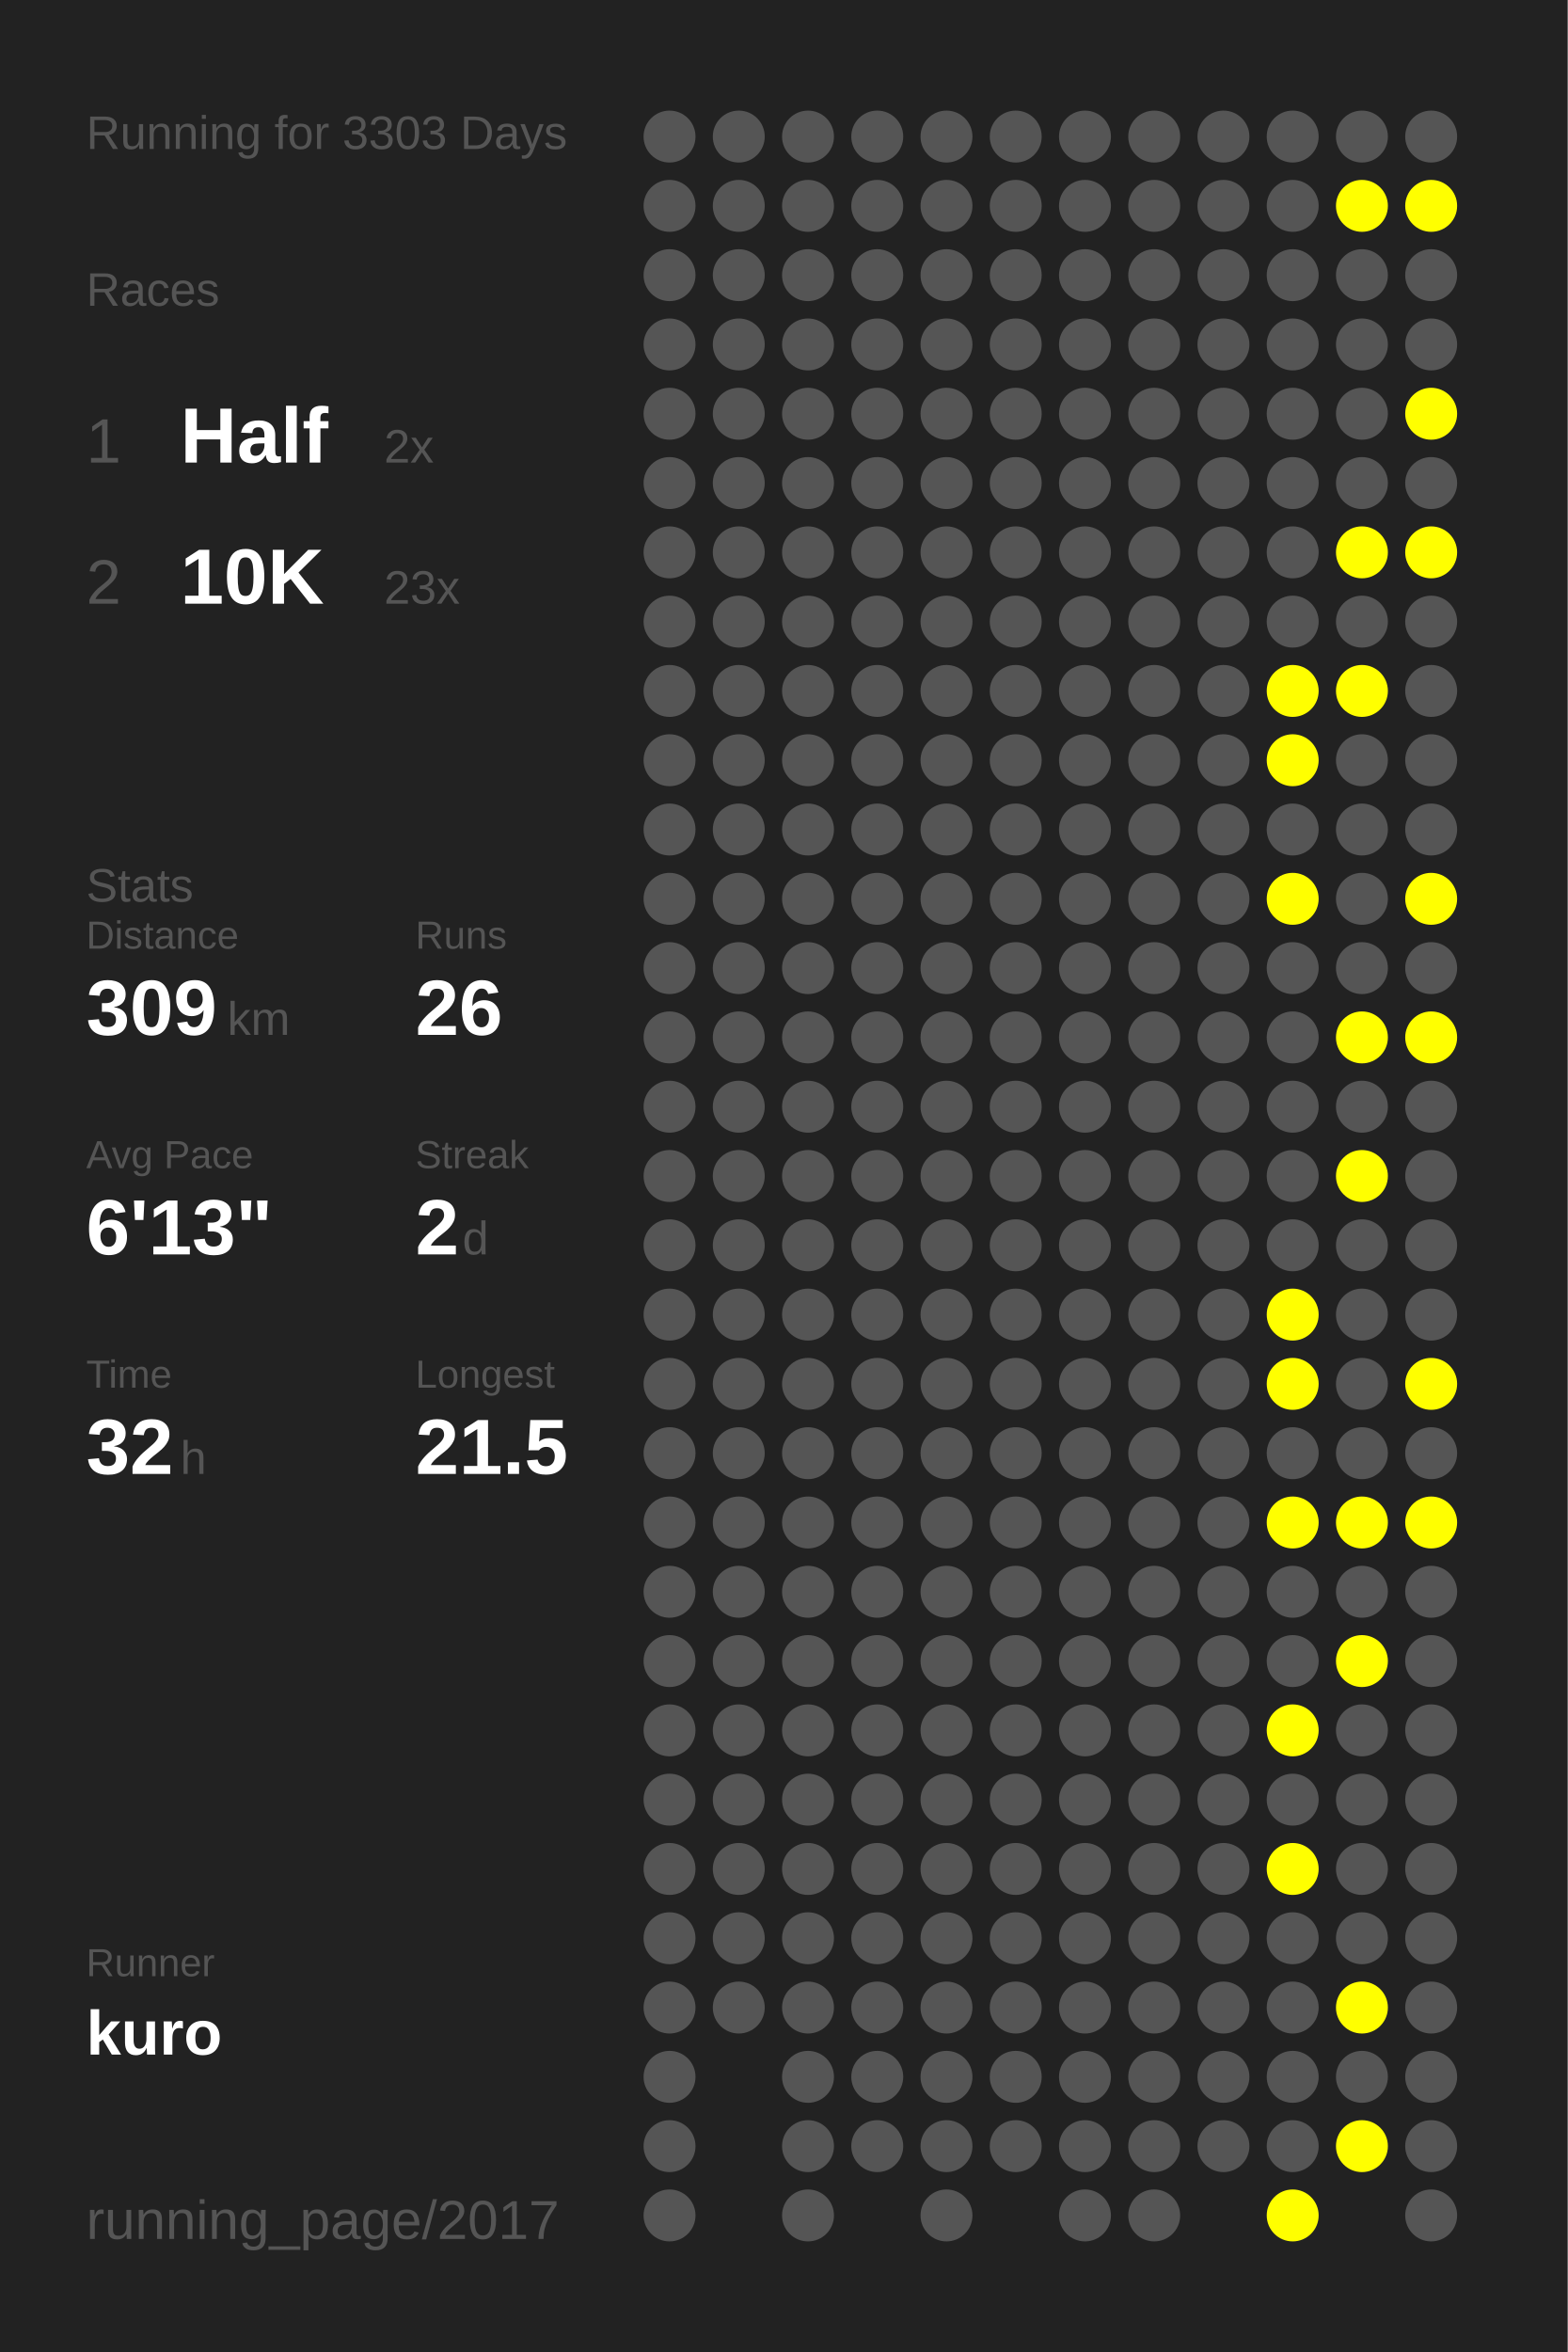
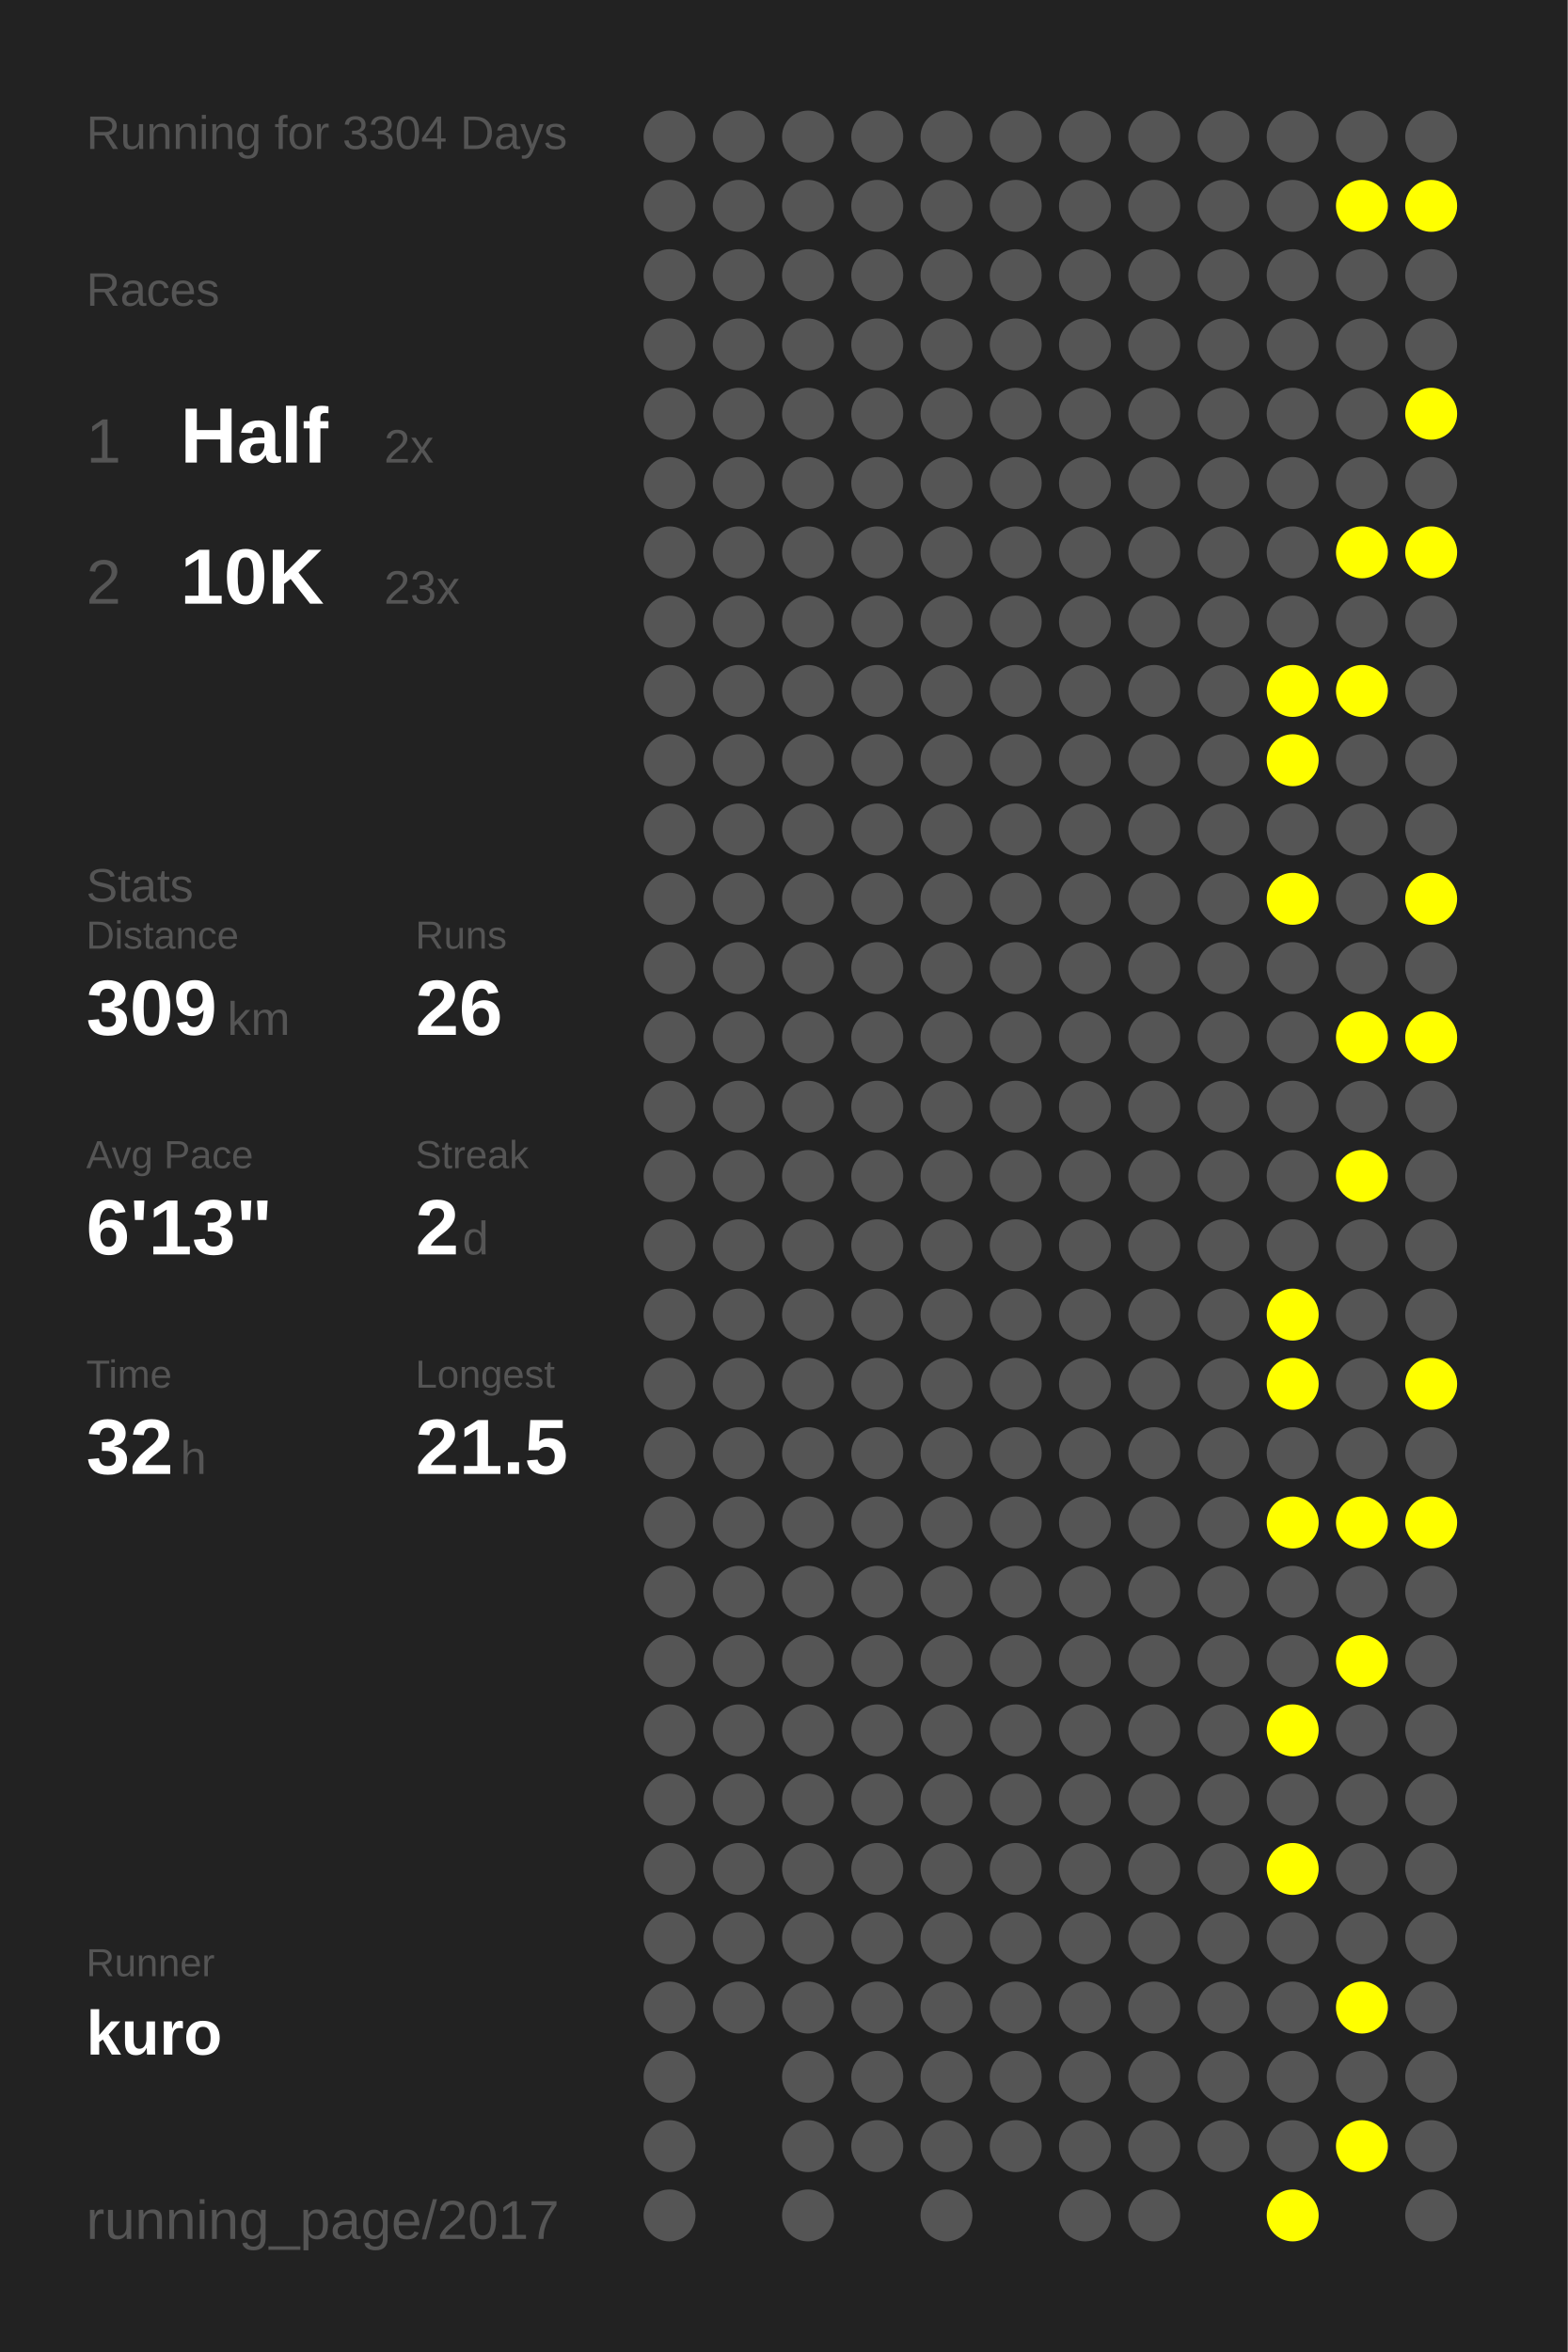
<svg xmlns="http://www.w3.org/2000/svg" baseProfile="full" height="300mm" version="1.1" viewBox="0,0,200,300" width="200mm">
  <defs />
  <rect fill="#222222" height="300" width="200" x="0" y="0" />
-   <text fill="#555555" style="font-size:6px; font-family:Arial;" x="11" y="19">Running for 3303 Days</text>
+   <text fill="#555555" style="font-size:6px; font-family:Arial;" x="11" y="19">Running for 3304 Days</text>
  <text fill="#555555" style="font-size:6px; font-family:Arial;" x="11" y="39">Races</text>
  <text fill="#555555" style="font-size:8px; font-family:Arial;" x="11" y="59">1</text>
  <text fill="#FFFFFF" style="font-size:10px; font-family:Arial; font-weight:bold;" x="23" y="59">Half</text>
  <text fill="#555555" style="font-size:6px; font-family:Arial;" x="49" y="59">2x</text>
  <text fill="#555555" style="font-size:8px; font-family:Arial;" x="11" y="77">2</text>
  <text fill="#FFFFFF" style="font-size:10px; font-family:Arial; font-weight:bold;" x="23" y="77">10K</text>
  <text fill="#555555" style="font-size:6px; font-family:Arial;" x="49" y="77">23x</text>
  <text fill="#555555" style="font-size:6px; font-family:Arial;" x="11" y="115">Stats</text>
  <text fill="#555555" style="font-size:5px; font-family:Arial;" x="11" y="121">Distance</text>
  <text fill="#FFFFFF" style="font-size:10px; font-family:Arial; font-weight:bold;" x="11" y="132">309</text>
  <text fill="#555555" style="font-size:6px; font-family:Arial;" x="29" y="132">km</text>
  <text fill="#555555" style="font-size:5px; font-family:Arial;" x="53" y="121">Runs</text>
  <text fill="#FFFFFF" style="font-size:10px; font-family:Arial; font-weight:bold;" x="53" y="132">26</text>
  <text fill="#555555" style="font-size:5px; font-family:Arial;" x="11" y="149">Avg Pace</text>
  <text fill="#FFFFFF" style="font-size:10px; font-family:Arial; font-weight:bold;" x="11" y="160">6'13"</text>
  <text fill="#555555" style="font-size:5px; font-family:Arial;" x="53" y="149">Streak</text>
  <text fill="#FFFFFF" style="font-size:10px; font-family:Arial; font-weight:bold;" x="53" y="160">2</text>
  <text fill="#555555" style="font-size:6px; font-family:Arial;" x="59" y="160">d</text>
  <text fill="#555555" style="font-size:5px; font-family:Arial;" x="11" y="177">Time</text>
  <text fill="#FFFFFF" style="font-size:10px; font-family:Arial; font-weight:bold;" x="11" y="188">32</text>
  <text fill="#555555" style="font-size:6px; font-family:Arial;" x="23" y="188">h</text>
  <text fill="#555555" style="font-size:5px; font-family:Arial;" x="53" y="177">Longest</text>
  <text fill="#FFFFFF" style="font-size:10px; font-family:Arial; font-weight:bold;" x="53" y="188">21.5</text>
  <text fill="#555555" style="font-size:5px; font-family:Arial;" x="11" y="252.065">Runner</text>
  <text fill="#FFFFFF" style="font-size:8px; font-family:Arial; font-weight:bold;" x="11" y="262.065">kuro</text>
  <text fill="#555555" style="font-size:7px; font-family:Arial;" x="11" y="285.581">running_page/2017</text>
  <circle cx="85.417" cy="17.419" fill="#555555" r="3.312" />
  <circle cx="85.417" cy="26.258" fill="#555555" r="3.312" />
  <circle cx="85.417" cy="35.097" fill="#555555" r="3.312" />
  <circle cx="85.417" cy="43.935" fill="#555555" r="3.312" />
  <circle cx="85.417" cy="52.774" fill="#555555" r="3.312" />
  <circle cx="85.417" cy="61.613" fill="#555555" r="3.312" />
  <circle cx="85.417" cy="70.452" fill="#555555" r="3.312" />
  <circle cx="85.417" cy="79.29" fill="#555555" r="3.312" />
  <circle cx="85.417" cy="88.129" fill="#555555" r="3.312" />
  <circle cx="85.417" cy="96.968" fill="#555555" r="3.312" />
  <circle cx="85.417" cy="105.806" fill="#555555" r="3.312" />
  <circle cx="85.417" cy="114.645" fill="#555555" r="3.312" />
  <circle cx="85.417" cy="123.484" fill="#555555" r="3.312" />
  <circle cx="85.417" cy="132.323" fill="#555555" r="3.312" />
  <circle cx="85.417" cy="141.161" fill="#555555" r="3.312" />
  <circle cx="85.417" cy="150" fill="#555555" r="3.312" />
  <circle cx="85.417" cy="158.839" fill="#555555" r="3.312" />
  <circle cx="85.417" cy="167.677" fill="#555555" r="3.312" />
  <circle cx="85.417" cy="176.516" fill="#555555" r="3.312" />
  <circle cx="85.417" cy="185.355" fill="#555555" r="3.312" />
  <circle cx="85.417" cy="194.194" fill="#555555" r="3.312" />
  <circle cx="85.417" cy="203.032" fill="#555555" r="3.312" />
  <circle cx="85.417" cy="211.871" fill="#555555" r="3.312" />
  <circle cx="85.417" cy="220.71" fill="#555555" r="3.312" />
  <circle cx="85.417" cy="229.548" fill="#555555" r="3.312" />
  <circle cx="85.417" cy="238.387" fill="#555555" r="3.312" />
  <circle cx="85.417" cy="247.226" fill="#555555" r="3.312" />
  <circle cx="85.417" cy="256.065" fill="#555555" r="3.312" />
  <circle cx="85.417" cy="264.903" fill="#555555" r="3.312" />
  <circle cx="85.417" cy="273.742" fill="#555555" r="3.312" />
  <circle cx="85.417" cy="282.581" fill="#555555" r="3.312" />
  <circle cx="94.25" cy="17.419" fill="#555555" r="3.312" />
  <circle cx="94.25" cy="26.258" fill="#555555" r="3.312" />
  <circle cx="94.25" cy="35.097" fill="#555555" r="3.312" />
  <circle cx="94.25" cy="43.935" fill="#555555" r="3.312" />
  <circle cx="94.25" cy="52.774" fill="#555555" r="3.312" />
  <circle cx="94.25" cy="61.613" fill="#555555" r="3.312" />
  <circle cx="94.25" cy="70.452" fill="#555555" r="3.312" />
  <circle cx="94.25" cy="79.29" fill="#555555" r="3.312" />
  <circle cx="94.25" cy="88.129" fill="#555555" r="3.312" />
  <circle cx="94.25" cy="96.968" fill="#555555" r="3.312" />
  <circle cx="94.25" cy="105.806" fill="#555555" r="3.312" />
  <circle cx="94.25" cy="114.645" fill="#555555" r="3.312" />
  <circle cx="94.25" cy="123.484" fill="#555555" r="3.312" />
  <circle cx="94.25" cy="132.323" fill="#555555" r="3.312" />
  <circle cx="94.25" cy="141.161" fill="#555555" r="3.312" />
  <circle cx="94.25" cy="150" fill="#555555" r="3.312" />
  <circle cx="94.25" cy="158.839" fill="#555555" r="3.312" />
  <circle cx="94.25" cy="167.677" fill="#555555" r="3.312" />
  <circle cx="94.25" cy="176.516" fill="#555555" r="3.312" />
  <circle cx="94.25" cy="185.355" fill="#555555" r="3.312" />
  <circle cx="94.25" cy="194.194" fill="#555555" r="3.312" />
  <circle cx="94.25" cy="203.032" fill="#555555" r="3.312" />
  <circle cx="94.25" cy="211.871" fill="#555555" r="3.312" />
  <circle cx="94.25" cy="220.71" fill="#555555" r="3.312" />
  <circle cx="94.25" cy="229.548" fill="#555555" r="3.312" />
  <circle cx="94.25" cy="238.387" fill="#555555" r="3.312" />
  <circle cx="94.25" cy="247.226" fill="#555555" r="3.312" />
  <circle cx="94.25" cy="256.065" fill="#555555" r="3.312" />
  <circle cx="103.083" cy="17.419" fill="#555555" r="3.312" />
  <circle cx="103.083" cy="26.258" fill="#555555" r="3.312" />
  <circle cx="103.083" cy="35.097" fill="#555555" r="3.312" />
  <circle cx="103.083" cy="43.935" fill="#555555" r="3.312" />
  <circle cx="103.083" cy="52.774" fill="#555555" r="3.312" />
  <circle cx="103.083" cy="61.613" fill="#555555" r="3.312" />
  <circle cx="103.083" cy="70.452" fill="#555555" r="3.312" />
  <circle cx="103.083" cy="79.29" fill="#555555" r="3.312" />
  <circle cx="103.083" cy="88.129" fill="#555555" r="3.312" />
  <circle cx="103.083" cy="96.968" fill="#555555" r="3.312" />
  <circle cx="103.083" cy="105.806" fill="#555555" r="3.312" />
  <circle cx="103.083" cy="114.645" fill="#555555" r="3.312" />
  <circle cx="103.083" cy="123.484" fill="#555555" r="3.312" />
  <circle cx="103.083" cy="132.323" fill="#555555" r="3.312" />
  <circle cx="103.083" cy="141.161" fill="#555555" r="3.312" />
  <circle cx="103.083" cy="150" fill="#555555" r="3.312" />
  <circle cx="103.083" cy="158.839" fill="#555555" r="3.312" />
  <circle cx="103.083" cy="167.677" fill="#555555" r="3.312" />
  <circle cx="103.083" cy="176.516" fill="#555555" r="3.312" />
  <circle cx="103.083" cy="185.355" fill="#555555" r="3.312" />
  <circle cx="103.083" cy="194.194" fill="#555555" r="3.312" />
  <circle cx="103.083" cy="203.032" fill="#555555" r="3.312" />
  <circle cx="103.083" cy="211.871" fill="#555555" r="3.312" />
  <circle cx="103.083" cy="220.71" fill="#555555" r="3.312" />
  <circle cx="103.083" cy="229.548" fill="#555555" r="3.312" />
  <circle cx="103.083" cy="238.387" fill="#555555" r="3.312" />
  <circle cx="103.083" cy="247.226" fill="#555555" r="3.312" />
  <circle cx="103.083" cy="256.065" fill="#555555" r="3.312" />
  <circle cx="103.083" cy="264.903" fill="#555555" r="3.312" />
  <circle cx="103.083" cy="273.742" fill="#555555" r="3.312" />
  <circle cx="103.083" cy="282.581" fill="#555555" r="3.312" />
  <circle cx="111.917" cy="17.419" fill="#555555" r="3.312" />
  <circle cx="111.917" cy="26.258" fill="#555555" r="3.312" />
  <circle cx="111.917" cy="35.097" fill="#555555" r="3.312" />
  <circle cx="111.917" cy="43.935" fill="#555555" r="3.312" />
  <circle cx="111.917" cy="52.774" fill="#555555" r="3.312" />
  <circle cx="111.917" cy="61.613" fill="#555555" r="3.312" />
  <circle cx="111.917" cy="70.452" fill="#555555" r="3.312" />
  <circle cx="111.917" cy="79.29" fill="#555555" r="3.312" />
  <circle cx="111.917" cy="88.129" fill="#555555" r="3.312" />
  <circle cx="111.917" cy="96.968" fill="#555555" r="3.312" />
  <circle cx="111.917" cy="105.806" fill="#555555" r="3.312" />
  <circle cx="111.917" cy="114.645" fill="#555555" r="3.312" />
  <circle cx="111.917" cy="123.484" fill="#555555" r="3.312" />
  <circle cx="111.917" cy="132.323" fill="#555555" r="3.312" />
  <circle cx="111.917" cy="141.161" fill="#555555" r="3.312" />
  <circle cx="111.917" cy="150" fill="#555555" r="3.312" />
  <circle cx="111.917" cy="158.839" fill="#555555" r="3.312" />
  <circle cx="111.917" cy="167.677" fill="#555555" r="3.312" />
  <circle cx="111.917" cy="176.516" fill="#555555" r="3.312" />
  <circle cx="111.917" cy="185.355" fill="#555555" r="3.312" />
  <circle cx="111.917" cy="194.194" fill="#555555" r="3.312" />
  <circle cx="111.917" cy="203.032" fill="#555555" r="3.312" />
  <circle cx="111.917" cy="211.871" fill="#555555" r="3.312" />
  <circle cx="111.917" cy="220.71" fill="#555555" r="3.312" />
  <circle cx="111.917" cy="229.548" fill="#555555" r="3.312" />
  <circle cx="111.917" cy="238.387" fill="#555555" r="3.312" />
  <circle cx="111.917" cy="247.226" fill="#555555" r="3.312" />
  <circle cx="111.917" cy="256.065" fill="#555555" r="3.312" />
  <circle cx="111.917" cy="264.903" fill="#555555" r="3.312" />
  <circle cx="111.917" cy="273.742" fill="#555555" r="3.312" />
  <circle cx="120.75" cy="17.419" fill="#555555" r="3.312" />
  <circle cx="120.75" cy="26.258" fill="#555555" r="3.312" />
  <circle cx="120.75" cy="35.097" fill="#555555" r="3.312" />
  <circle cx="120.75" cy="43.935" fill="#555555" r="3.312" />
  <circle cx="120.75" cy="52.774" fill="#555555" r="3.312" />
  <circle cx="120.75" cy="61.613" fill="#555555" r="3.312" />
  <circle cx="120.75" cy="70.452" fill="#555555" r="3.312" />
  <circle cx="120.75" cy="79.29" fill="#555555" r="3.312" />
  <circle cx="120.75" cy="88.129" fill="#555555" r="3.312" />
  <circle cx="120.75" cy="96.968" fill="#555555" r="3.312" />
  <circle cx="120.75" cy="105.806" fill="#555555" r="3.312" />
  <circle cx="120.75" cy="114.645" fill="#555555" r="3.312" />
  <circle cx="120.75" cy="123.484" fill="#555555" r="3.312" />
  <circle cx="120.75" cy="132.323" fill="#555555" r="3.312" />
  <circle cx="120.75" cy="141.161" fill="#555555" r="3.312" />
  <circle cx="120.75" cy="150" fill="#555555" r="3.312" />
  <circle cx="120.75" cy="158.839" fill="#555555" r="3.312" />
  <circle cx="120.75" cy="167.677" fill="#555555" r="3.312" />
  <circle cx="120.75" cy="176.516" fill="#555555" r="3.312" />
  <circle cx="120.75" cy="185.355" fill="#555555" r="3.312" />
  <circle cx="120.75" cy="194.194" fill="#555555" r="3.312" />
  <circle cx="120.75" cy="203.032" fill="#555555" r="3.312" />
  <circle cx="120.75" cy="211.871" fill="#555555" r="3.312" />
  <circle cx="120.75" cy="220.71" fill="#555555" r="3.312" />
  <circle cx="120.75" cy="229.548" fill="#555555" r="3.312" />
  <circle cx="120.75" cy="238.387" fill="#555555" r="3.312" />
  <circle cx="120.75" cy="247.226" fill="#555555" r="3.312" />
  <circle cx="120.75" cy="256.065" fill="#555555" r="3.312" />
  <circle cx="120.75" cy="264.903" fill="#555555" r="3.312" />
  <circle cx="120.75" cy="273.742" fill="#555555" r="3.312" />
  <circle cx="120.75" cy="282.581" fill="#555555" r="3.312" />
  <circle cx="129.583" cy="17.419" fill="#555555" r="3.312" />
  <circle cx="129.583" cy="26.258" fill="#555555" r="3.312" />
  <circle cx="129.583" cy="35.097" fill="#555555" r="3.312" />
  <circle cx="129.583" cy="43.935" fill="#555555" r="3.312" />
  <circle cx="129.583" cy="52.774" fill="#555555" r="3.312" />
  <circle cx="129.583" cy="61.613" fill="#555555" r="3.312" />
  <circle cx="129.583" cy="70.452" fill="#555555" r="3.312" />
  <circle cx="129.583" cy="79.29" fill="#555555" r="3.312" />
  <circle cx="129.583" cy="88.129" fill="#555555" r="3.312" />
  <circle cx="129.583" cy="96.968" fill="#555555" r="3.312" />
  <circle cx="129.583" cy="105.806" fill="#555555" r="3.312" />
  <circle cx="129.583" cy="114.645" fill="#555555" r="3.312" />
  <circle cx="129.583" cy="123.484" fill="#555555" r="3.312" />
  <circle cx="129.583" cy="132.323" fill="#555555" r="3.312" />
  <circle cx="129.583" cy="141.161" fill="#555555" r="3.312" />
  <circle cx="129.583" cy="150" fill="#555555" r="3.312" />
  <circle cx="129.583" cy="158.839" fill="#555555" r="3.312" />
  <circle cx="129.583" cy="167.677" fill="#555555" r="3.312" />
  <circle cx="129.583" cy="176.516" fill="#555555" r="3.312" />
  <circle cx="129.583" cy="185.355" fill="#555555" r="3.312" />
  <circle cx="129.583" cy="194.194" fill="#555555" r="3.312" />
  <circle cx="129.583" cy="203.032" fill="#555555" r="3.312" />
  <circle cx="129.583" cy="211.871" fill="#555555" r="3.312" />
  <circle cx="129.583" cy="220.71" fill="#555555" r="3.312" />
  <circle cx="129.583" cy="229.548" fill="#555555" r="3.312" />
  <circle cx="129.583" cy="238.387" fill="#555555" r="3.312" />
  <circle cx="129.583" cy="247.226" fill="#555555" r="3.312" />
  <circle cx="129.583" cy="256.065" fill="#555555" r="3.312" />
  <circle cx="129.583" cy="264.903" fill="#555555" r="3.312" />
  <circle cx="129.583" cy="273.742" fill="#555555" r="3.312" />
  <circle cx="138.417" cy="17.419" fill="#555555" r="3.312" />
  <circle cx="138.417" cy="26.258" fill="#555555" r="3.312" />
  <circle cx="138.417" cy="35.097" fill="#555555" r="3.312" />
  <circle cx="138.417" cy="43.935" fill="#555555" r="3.312" />
  <circle cx="138.417" cy="52.774" fill="#555555" r="3.312" />
  <circle cx="138.417" cy="61.613" fill="#555555" r="3.312" />
  <circle cx="138.417" cy="70.452" fill="#555555" r="3.312" />
  <circle cx="138.417" cy="79.29" fill="#555555" r="3.312" />
  <circle cx="138.417" cy="88.129" fill="#555555" r="3.312" />
  <circle cx="138.417" cy="96.968" fill="#555555" r="3.312" />
  <circle cx="138.417" cy="105.806" fill="#555555" r="3.312" />
  <circle cx="138.417" cy="114.645" fill="#555555" r="3.312" />
  <circle cx="138.417" cy="123.484" fill="#555555" r="3.312" />
  <circle cx="138.417" cy="132.323" fill="#555555" r="3.312" />
  <circle cx="138.417" cy="141.161" fill="#555555" r="3.312" />
  <circle cx="138.417" cy="150" fill="#555555" r="3.312" />
  <circle cx="138.417" cy="158.839" fill="#555555" r="3.312" />
  <circle cx="138.417" cy="167.677" fill="#555555" r="3.312" />
  <circle cx="138.417" cy="176.516" fill="#555555" r="3.312" />
  <circle cx="138.417" cy="185.355" fill="#555555" r="3.312" />
  <circle cx="138.417" cy="194.194" fill="#555555" r="3.312" />
  <circle cx="138.417" cy="203.032" fill="#555555" r="3.312" />
  <circle cx="138.417" cy="211.871" fill="#555555" r="3.312" />
  <circle cx="138.417" cy="220.71" fill="#555555" r="3.312" />
  <circle cx="138.417" cy="229.548" fill="#555555" r="3.312" />
  <circle cx="138.417" cy="238.387" fill="#555555" r="3.312" />
  <circle cx="138.417" cy="247.226" fill="#555555" r="3.312" />
  <circle cx="138.417" cy="256.065" fill="#555555" r="3.312" />
  <circle cx="138.417" cy="264.903" fill="#555555" r="3.312" />
  <circle cx="138.417" cy="273.742" fill="#555555" r="3.312" />
  <circle cx="138.417" cy="282.581" fill="#555555" r="3.312" />
  <circle cx="147.25" cy="17.419" fill="#555555" r="3.312" />
  <circle cx="147.25" cy="26.258" fill="#555555" r="3.312" />
  <circle cx="147.25" cy="35.097" fill="#555555" r="3.312" />
  <circle cx="147.25" cy="43.935" fill="#555555" r="3.312" />
  <circle cx="147.25" cy="52.774" fill="#555555" r="3.312" />
  <circle cx="147.25" cy="61.613" fill="#555555" r="3.312" />
  <circle cx="147.25" cy="70.452" fill="#555555" r="3.312" />
  <circle cx="147.25" cy="79.29" fill="#555555" r="3.312" />
  <circle cx="147.25" cy="88.129" fill="#555555" r="3.312" />
  <circle cx="147.25" cy="96.968" fill="#555555" r="3.312" />
  <circle cx="147.25" cy="105.806" fill="#555555" r="3.312" />
  <circle cx="147.25" cy="114.645" fill="#555555" r="3.312" />
  <circle cx="147.25" cy="123.484" fill="#555555" r="3.312" />
  <circle cx="147.25" cy="132.323" fill="#555555" r="3.312" />
  <circle cx="147.25" cy="141.161" fill="#555555" r="3.312" />
  <circle cx="147.25" cy="150" fill="#555555" r="3.312" />
  <circle cx="147.25" cy="158.839" fill="#555555" r="3.312" />
  <circle cx="147.25" cy="167.677" fill="#555555" r="3.312" />
  <circle cx="147.25" cy="176.516" fill="#555555" r="3.312" />
  <circle cx="147.25" cy="185.355" fill="#555555" r="3.312" />
  <circle cx="147.25" cy="194.194" fill="#555555" r="3.312" />
  <circle cx="147.25" cy="203.032" fill="#555555" r="3.312" />
  <circle cx="147.25" cy="211.871" fill="#555555" r="3.312" />
  <circle cx="147.25" cy="220.71" fill="#555555" r="3.312" />
  <circle cx="147.25" cy="229.548" fill="#555555" r="3.312" />
  <circle cx="147.25" cy="238.387" fill="#555555" r="3.312" />
  <circle cx="147.25" cy="247.226" fill="#555555" r="3.312" />
  <circle cx="147.25" cy="256.065" fill="#555555" r="3.312" />
  <circle cx="147.25" cy="264.903" fill="#555555" r="3.312" />
  <circle cx="147.25" cy="273.742" fill="#555555" r="3.312" />
  <circle cx="147.25" cy="282.581" fill="#555555" r="3.312" />
  <circle cx="156.083" cy="17.419" fill="#555555" r="3.312" />
  <circle cx="156.083" cy="26.258" fill="#555555" r="3.312" />
  <circle cx="156.083" cy="35.097" fill="#555555" r="3.312" />
  <circle cx="156.083" cy="43.935" fill="#555555" r="3.312" />
  <circle cx="156.083" cy="52.774" fill="#555555" r="3.312" />
  <circle cx="156.083" cy="61.613" fill="#555555" r="3.312" />
  <circle cx="156.083" cy="70.452" fill="#555555" r="3.312" />
  <circle cx="156.083" cy="79.29" fill="#555555" r="3.312" />
  <circle cx="156.083" cy="88.129" fill="#555555" r="3.312" />
  <circle cx="156.083" cy="96.968" fill="#555555" r="3.312" />
  <circle cx="156.083" cy="105.806" fill="#555555" r="3.312" />
  <circle cx="156.083" cy="114.645" fill="#555555" r="3.312" />
  <circle cx="156.083" cy="123.484" fill="#555555" r="3.312" />
  <circle cx="156.083" cy="132.323" fill="#555555" r="3.312" />
  <circle cx="156.083" cy="141.161" fill="#555555" r="3.312" />
  <circle cx="156.083" cy="150" fill="#555555" r="3.312" />
  <circle cx="156.083" cy="158.839" fill="#555555" r="3.312" />
  <circle cx="156.083" cy="167.677" fill="#555555" r="3.312" />
  <circle cx="156.083" cy="176.516" fill="#555555" r="3.312" />
  <circle cx="156.083" cy="185.355" fill="#555555" r="3.312" />
  <circle cx="156.083" cy="194.194" fill="#555555" r="3.312" />
  <circle cx="156.083" cy="203.032" fill="#555555" r="3.312" />
  <circle cx="156.083" cy="211.871" fill="#555555" r="3.312" />
  <circle cx="156.083" cy="220.71" fill="#555555" r="3.312" />
  <circle cx="156.083" cy="229.548" fill="#555555" r="3.312" />
  <circle cx="156.083" cy="238.387" fill="#555555" r="3.312" />
  <circle cx="156.083" cy="247.226" fill="#555555" r="3.312" />
  <circle cx="156.083" cy="256.065" fill="#555555" r="3.312" />
  <circle cx="156.083" cy="264.903" fill="#555555" r="3.312" />
  <circle cx="156.083" cy="273.742" fill="#555555" r="3.312" />
  <circle cx="164.917" cy="17.419" fill="#555555" r="3.312" />
  <circle cx="164.917" cy="26.258" fill="#555555" r="3.312" />
  <circle cx="164.917" cy="35.097" fill="#555555" r="3.312" />
  <circle cx="164.917" cy="43.935" fill="#555555" r="3.312" />
  <circle cx="164.917" cy="52.774" fill="#555555" r="3.312" />
  <circle cx="164.917" cy="61.613" fill="#555555" r="3.312" />
  <circle cx="164.917" cy="70.452" fill="#555555" r="3.312" />
  <circle cx="164.917" cy="79.29" fill="#555555" r="3.312" />
  <circle cx="164.917" cy="88.129" fill="#FFFF00" r="3.312" />
  <circle cx="164.917" cy="96.968" fill="#FFFF00" r="3.312" />
  <circle cx="164.917" cy="105.806" fill="#555555" r="3.312" />
  <circle cx="164.917" cy="114.645" fill="#FFFF00" r="3.312" />
  <circle cx="164.917" cy="123.484" fill="#555555" r="3.312" />
  <circle cx="164.917" cy="132.323" fill="#555555" r="3.312" />
  <circle cx="164.917" cy="141.161" fill="#555555" r="3.312" />
  <circle cx="164.917" cy="150" fill="#555555" r="3.312" />
  <circle cx="164.917" cy="158.839" fill="#555555" r="3.312" />
  <circle cx="164.917" cy="167.677" fill="#FFFF00" r="3.312" />
  <circle cx="164.917" cy="176.516" fill="#FFFF00" r="3.312" />
  <circle cx="164.917" cy="185.355" fill="#555555" r="3.312" />
  <circle cx="164.917" cy="194.194" fill="#FFFF00" r="3.312" />
  <circle cx="164.917" cy="203.032" fill="#555555" r="3.312" />
  <circle cx="164.917" cy="211.871" fill="#555555" r="3.312" />
  <circle cx="164.917" cy="220.71" fill="#FFFF00" r="3.312" />
  <circle cx="164.917" cy="229.548" fill="#555555" r="3.312" />
  <circle cx="164.917" cy="238.387" fill="#FFFF00" r="3.312" />
  <circle cx="164.917" cy="247.226" fill="#555555" r="3.312" />
  <circle cx="164.917" cy="256.065" fill="#555555" r="3.312" />
  <circle cx="164.917" cy="264.903" fill="#555555" r="3.312" />
  <circle cx="164.917" cy="273.742" fill="#555555" r="3.312" />
  <circle cx="164.917" cy="282.581" fill="#FFFF00" r="3.312" />
  <circle cx="173.75" cy="17.419" fill="#555555" r="3.312" />
  <circle cx="173.75" cy="26.258" fill="#FFFF00" r="3.312" />
  <circle cx="173.75" cy="35.097" fill="#555555" r="3.312" />
  <circle cx="173.75" cy="43.935" fill="#555555" r="3.312" />
  <circle cx="173.75" cy="52.774" fill="#555555" r="3.312" />
  <circle cx="173.75" cy="61.613" fill="#555555" r="3.312" />
  <circle cx="173.75" cy="70.452" fill="#FFFF00" r="3.312" />
  <circle cx="173.75" cy="79.29" fill="#555555" r="3.312" />
  <circle cx="173.75" cy="88.129" fill="#FFFF00" r="3.312" />
  <circle cx="173.75" cy="96.968" fill="#555555" r="3.312" />
  <circle cx="173.75" cy="105.806" fill="#555555" r="3.312" />
  <circle cx="173.75" cy="114.645" fill="#555555" r="3.312" />
  <circle cx="173.75" cy="123.484" fill="#555555" r="3.312" />
  <circle cx="173.75" cy="132.323" fill="#FFFF00" r="3.312" />
  <circle cx="173.75" cy="141.161" fill="#555555" r="3.312" />
  <circle cx="173.75" cy="150" fill="#FFFF00" r="3.312" />
  <circle cx="173.75" cy="158.839" fill="#555555" r="3.312" />
  <circle cx="173.75" cy="167.677" fill="#555555" r="3.312" />
  <circle cx="173.75" cy="176.516" fill="#555555" r="3.312" />
  <circle cx="173.75" cy="185.355" fill="#555555" r="3.312" />
  <circle cx="173.75" cy="194.194" fill="#FFFF00" r="3.312" />
  <circle cx="173.75" cy="203.032" fill="#555555" r="3.312" />
  <circle cx="173.75" cy="211.871" fill="#FFFF00" r="3.312" />
  <circle cx="173.75" cy="220.71" fill="#555555" r="3.312" />
  <circle cx="173.75" cy="229.548" fill="#555555" r="3.312" />
  <circle cx="173.75" cy="238.387" fill="#555555" r="3.312" />
  <circle cx="173.75" cy="247.226" fill="#555555" r="3.312" />
  <circle cx="173.75" cy="256.065" fill="#FFFF00" r="3.312" />
  <circle cx="173.75" cy="264.903" fill="#555555" r="3.312" />
  <circle cx="173.75" cy="273.742" fill="#FFFF00" r="3.312" />
  <circle cx="182.583" cy="17.419" fill="#555555" r="3.312" />
  <circle cx="182.583" cy="26.258" fill="#FFFF00" r="3.312" />
  <circle cx="182.583" cy="35.097" fill="#555555" r="3.312" />
  <circle cx="182.583" cy="43.935" fill="#555555" r="3.312" />
  <circle cx="182.583" cy="52.774" fill="#FFFF00" r="3.312" />
  <circle cx="182.583" cy="61.613" fill="#555555" r="3.312" />
  <circle cx="182.583" cy="70.452" fill="#FFFF00" r="3.312" />
  <circle cx="182.583" cy="79.29" fill="#555555" r="3.312" />
  <circle cx="182.583" cy="88.129" fill="#555555" r="3.312" />
  <circle cx="182.583" cy="96.968" fill="#555555" r="3.312" />
  <circle cx="182.583" cy="105.806" fill="#555555" r="3.312" />
  <circle cx="182.583" cy="114.645" fill="#FFFF00" r="3.312" />
  <circle cx="182.583" cy="123.484" fill="#555555" r="3.312" />
  <circle cx="182.583" cy="132.323" fill="#FFFF00" r="3.312" />
  <circle cx="182.583" cy="141.161" fill="#555555" r="3.312" />
  <circle cx="182.583" cy="150" fill="#555555" r="3.312" />
  <circle cx="182.583" cy="158.839" fill="#555555" r="3.312" />
  <circle cx="182.583" cy="167.677" fill="#555555" r="3.312" />
  <circle cx="182.583" cy="176.516" fill="#FFFF00" r="3.312" />
  <circle cx="182.583" cy="185.355" fill="#555555" r="3.312" />
  <circle cx="182.583" cy="194.194" fill="#FFFF00" r="3.312" />
  <circle cx="182.583" cy="203.032" fill="#555555" r="3.312" />
  <circle cx="182.583" cy="211.871" fill="#555555" r="3.312" />
  <circle cx="182.583" cy="220.71" fill="#555555" r="3.312" />
  <circle cx="182.583" cy="229.548" fill="#555555" r="3.312" />
  <circle cx="182.583" cy="238.387" fill="#555555" r="3.312" />
  <circle cx="182.583" cy="247.226" fill="#555555" r="3.312" />
  <circle cx="182.583" cy="256.065" fill="#555555" r="3.312" />
  <circle cx="182.583" cy="264.903" fill="#555555" r="3.312" />
  <circle cx="182.583" cy="273.742" fill="#555555" r="3.312" />
  <circle cx="182.583" cy="282.581" fill="#555555" r="3.312" />
</svg>
